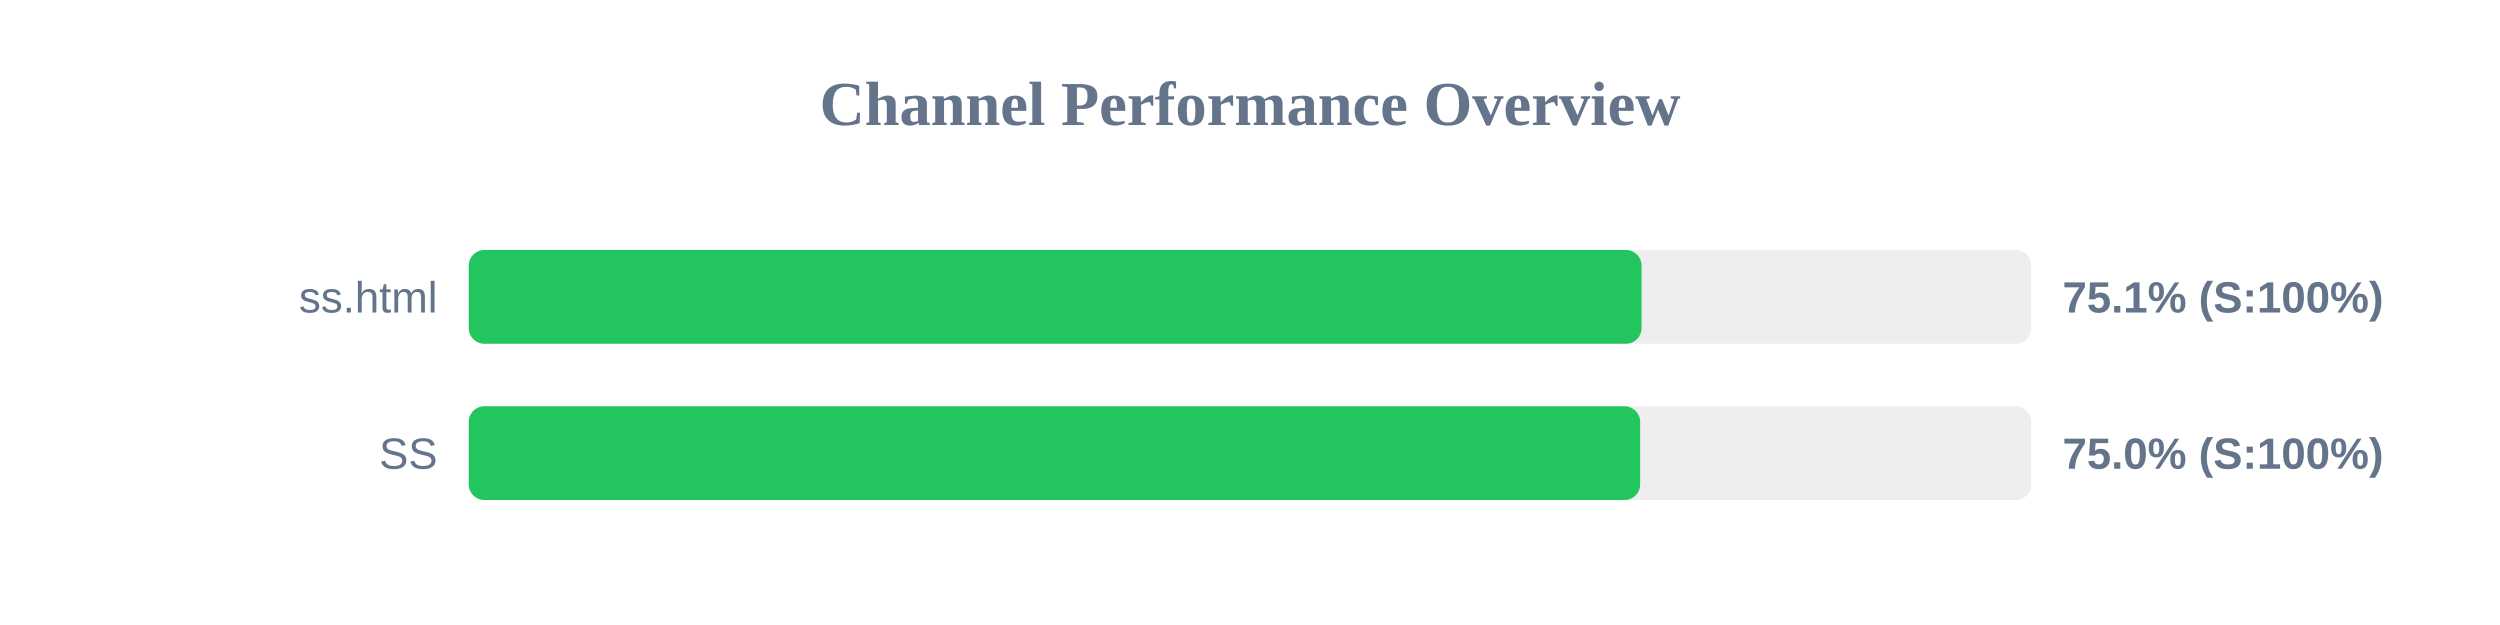
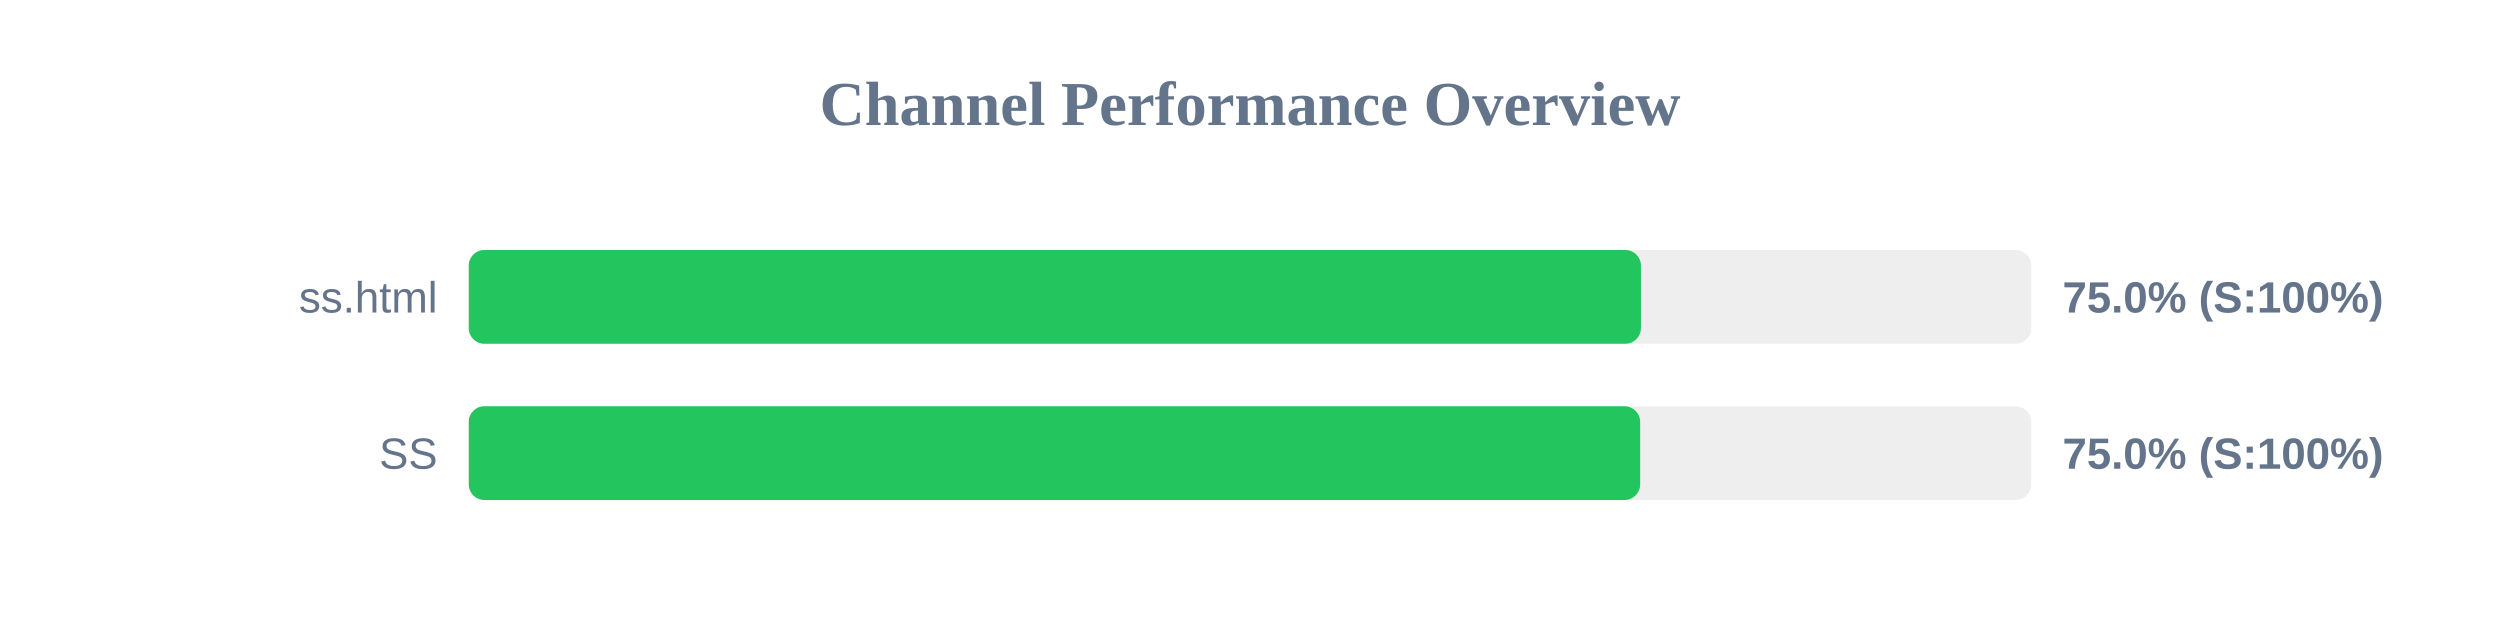
<svg xmlns="http://www.w3.org/2000/svg" width="800" height="200" version="1.1">
  <style>
        .row { font: 14px Arial; fill: #64748b; }
        .score { font: bold 14px Arial; fill: #64748b; }
    </style>
  <text x="400" y="40" text-anchor="middle" font-size="20px" font-weight="bold" fill="#64748b">Channel Performance Overview</text>
  <rect x="150" y="80" width="500" height="30" fill="#eee" rx="5" />
-   <rect x="150" y="80" width="375.3" height="30" fill="#22c55e" rx="5" />
+   <rect x="150" y="80" width="375.1" height="30" fill="#22c55e" rx="5" />
  <text x="140" y="100" text-anchor="end" class="row">ss.html</text>
-   <text x="660" y="100" text-anchor="start" class="score">75.1% (S:100%)</text>
+   <text x="660" y="100" text-anchor="start" class="score">75.0% (S:100%)</text>
  <rect x="150" y="130" width="500" height="30" fill="#eee" rx="5" />
  <rect x="150" y="130" width="374.85" height="30" fill="#22c55e" rx="5" />
  <text x="140" y="150" text-anchor="end" class="row">SS</text>
  <text x="660" y="150" text-anchor="start" class="score">75.0% (S:100%)</text>
</svg>
